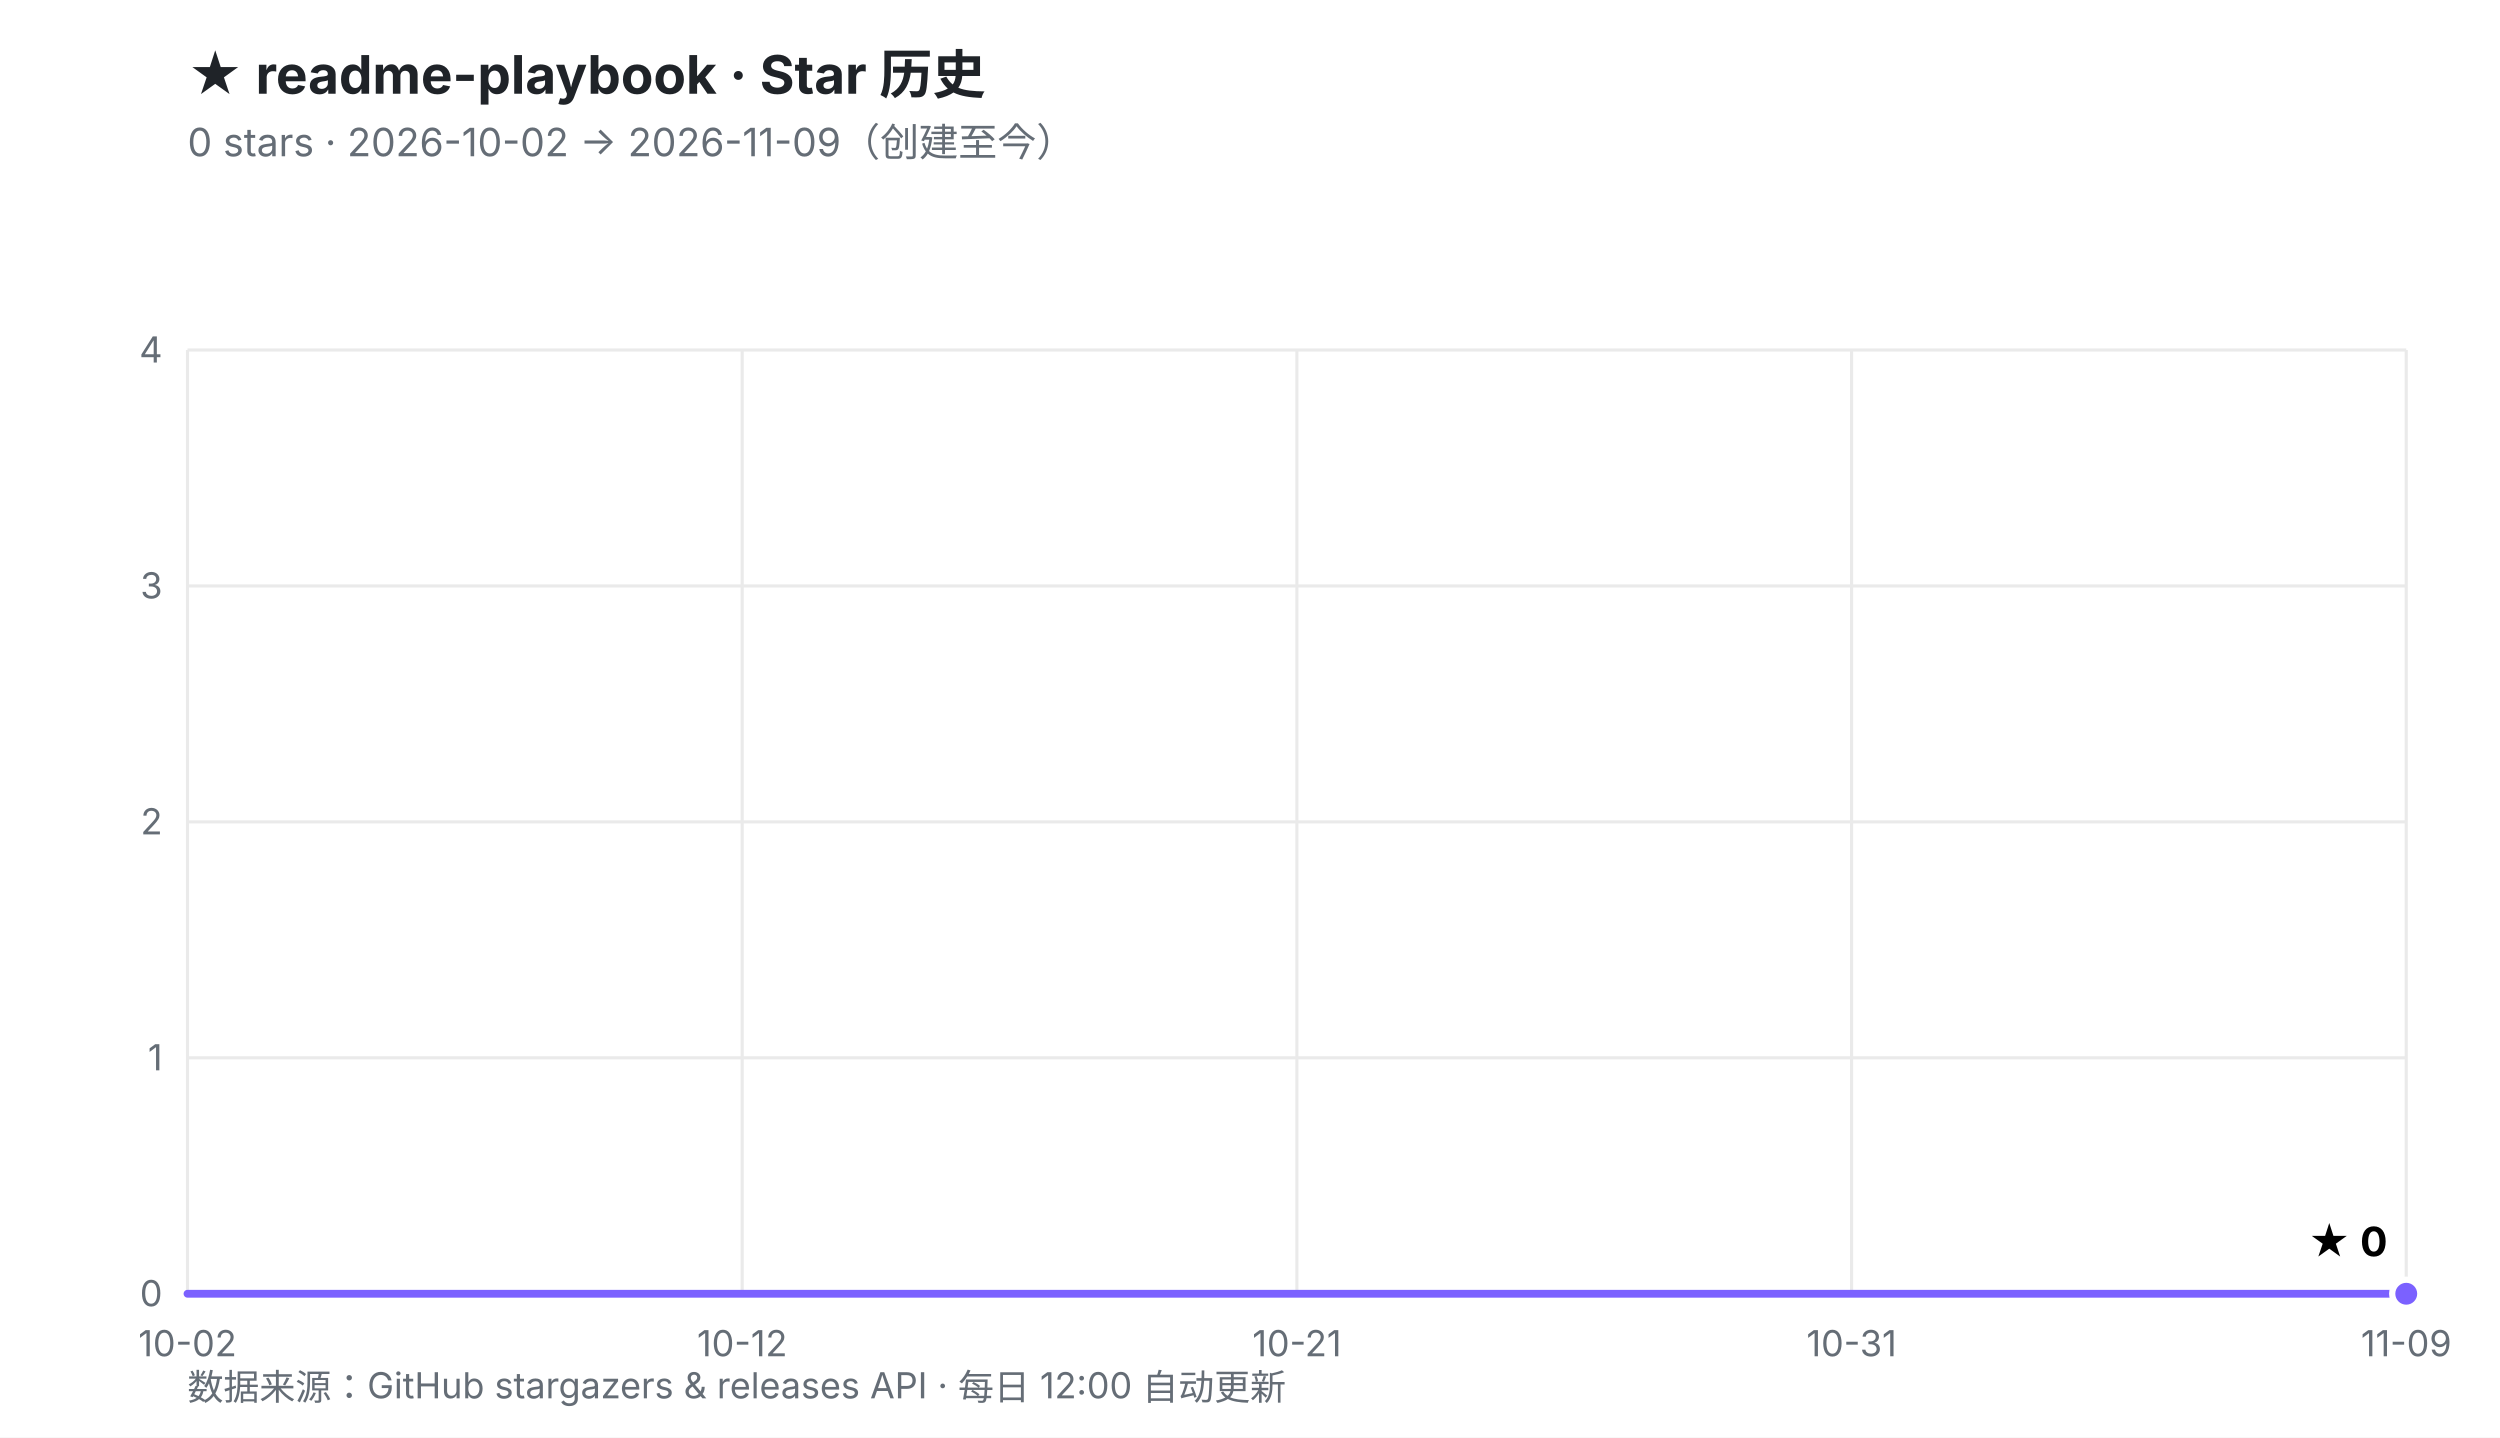
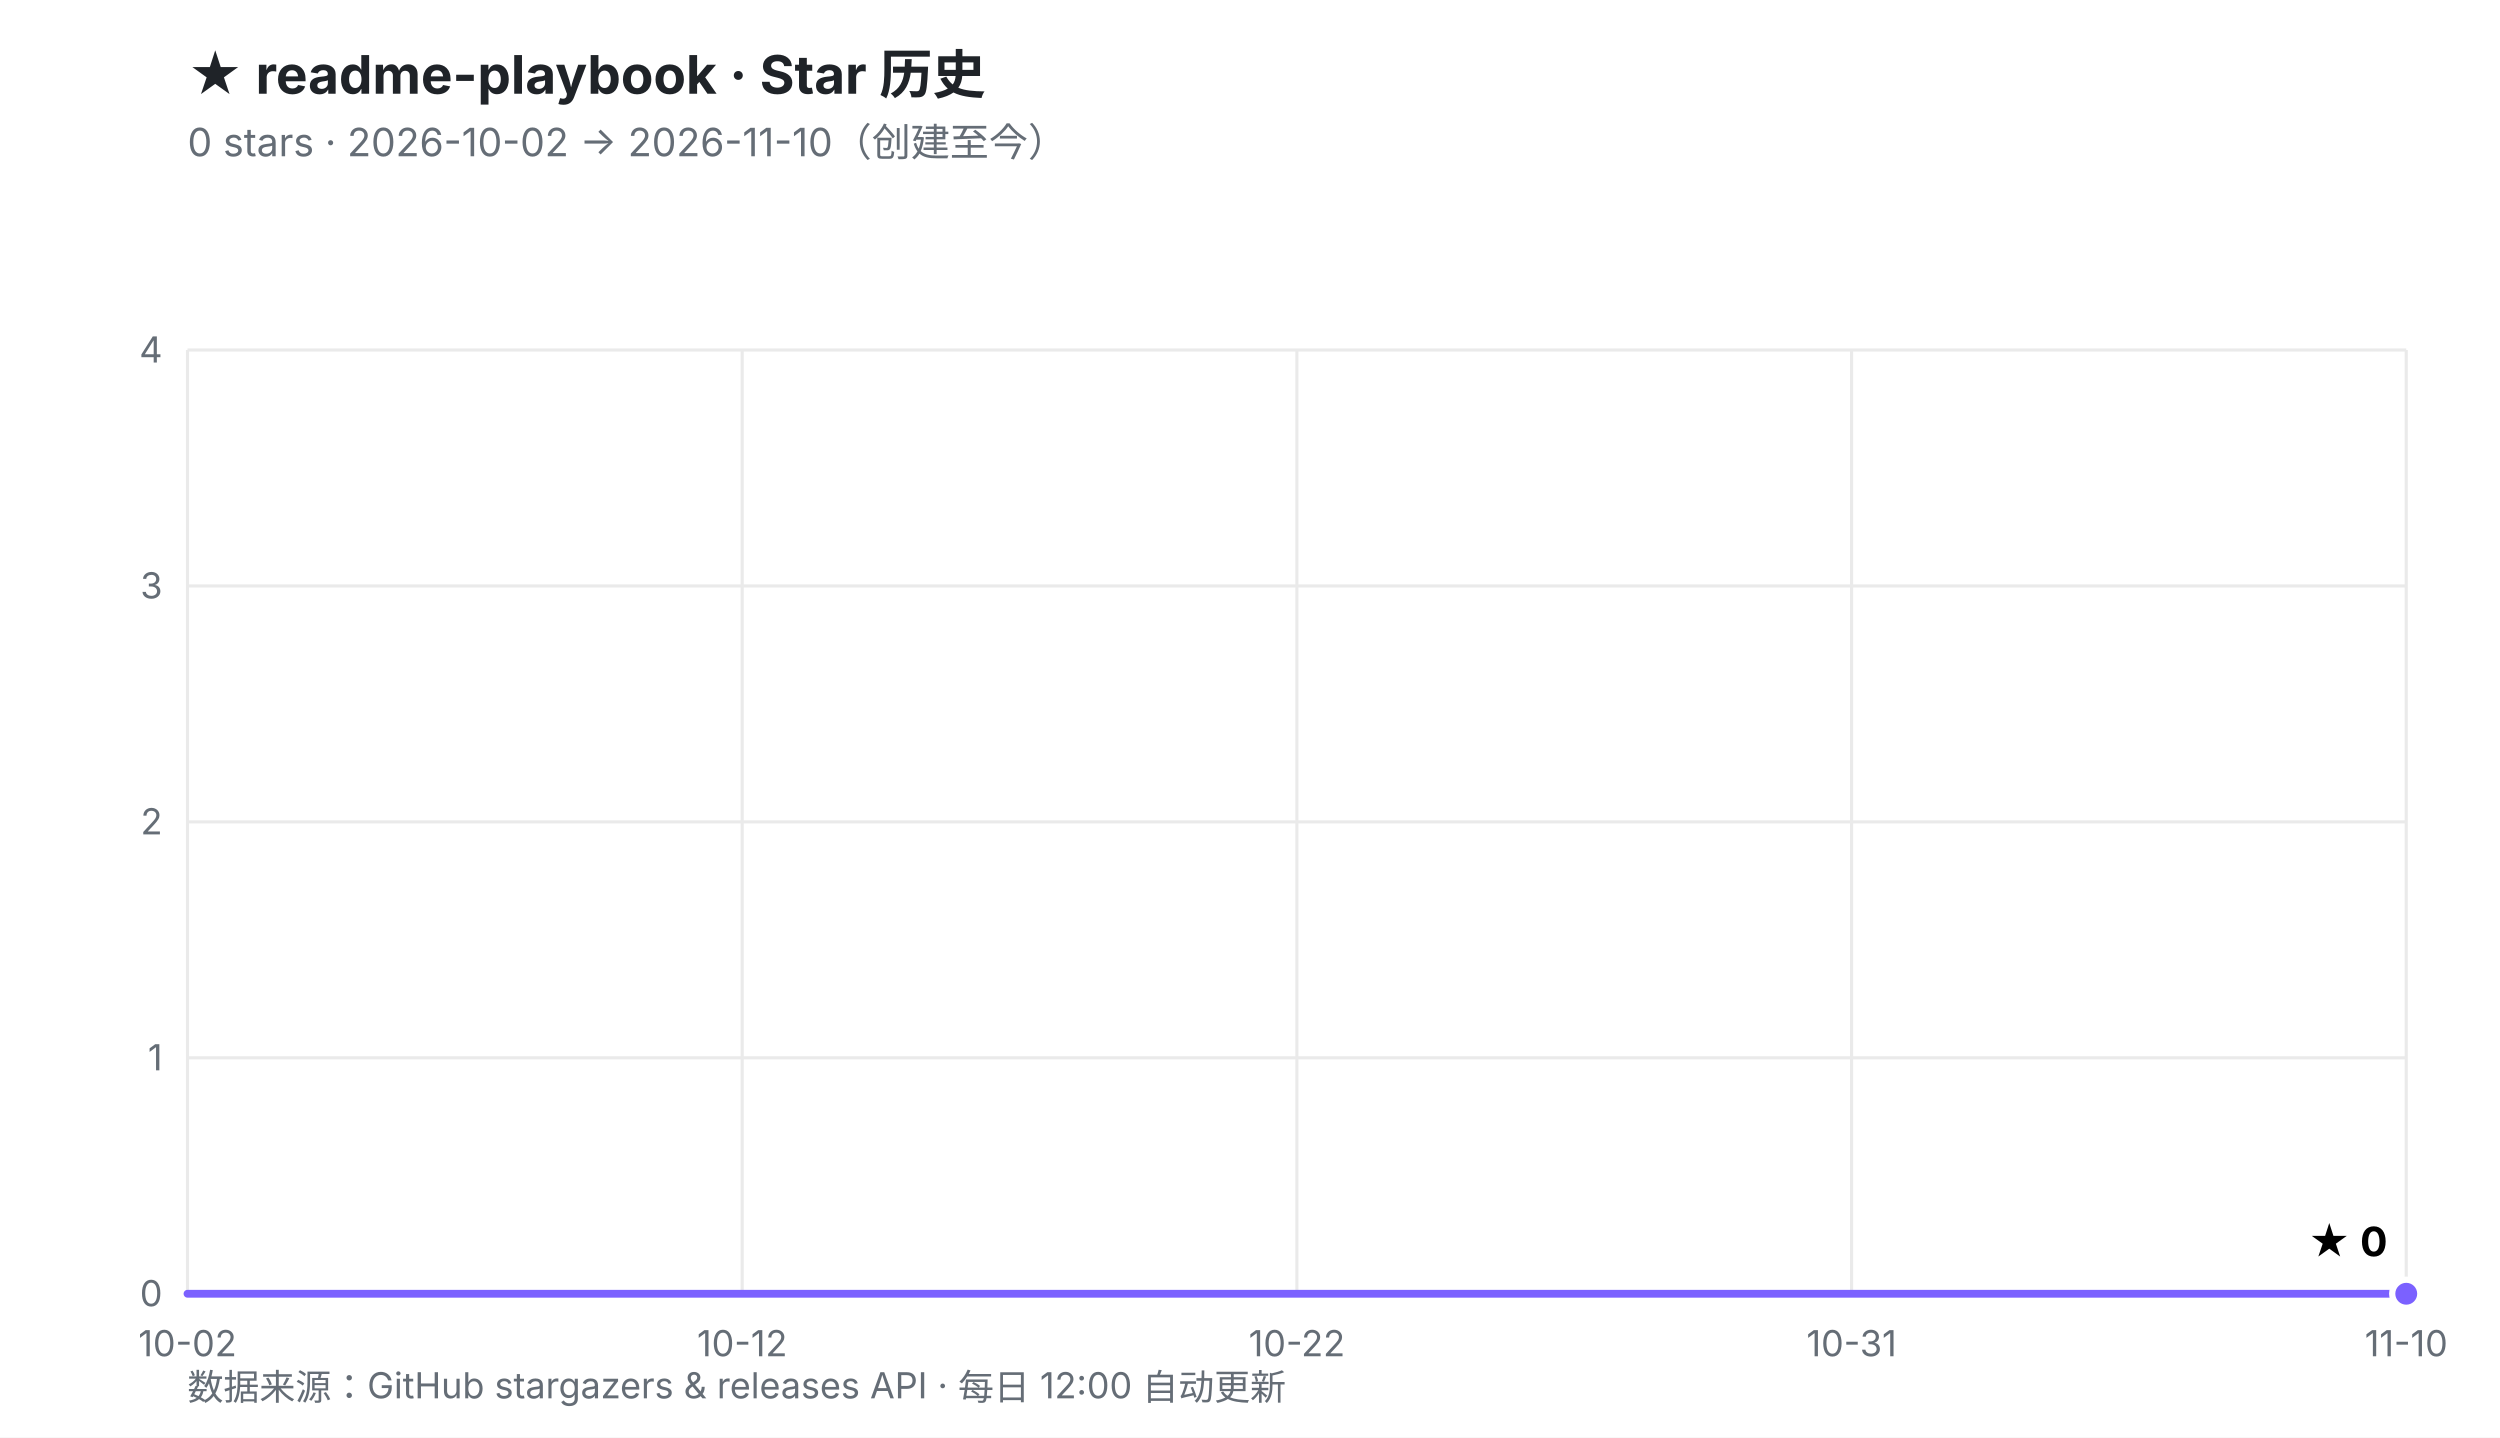
<svg xmlns="http://www.w3.org/2000/svg" viewBox="0 0 800 460" width="800" height="460" role="img" aria-labelledby="t d">
  <defs>
    <linearGradient id="fill" x1="0" y1="0" x2="0" y2="1">
      <stop offset="0%" stop-color="#7B61FF" stop-opacity="0.30" />
      <stop offset="100%" stop-color="#7B61FF" stop-opacity="0.02" />
    </linearGradient>
  </defs>
  <rect width="800" height="460" fill="#ffffff" />
  <style>
    .ttl{font:700 17px -apple-system,BlinkMacSystemFont,'Segoe UI','PingFang SC','Microsoft YaHei',sans-serif;fill:#1f2328}
    .sub{font:400 12.5px -apple-system,BlinkMacSystemFont,'Segoe UI','PingFang SC','Microsoft YaHei',sans-serif;fill:#656d76}
    .ax{font:400 11.5px -apple-system,BlinkMacSystemFont,'Segoe UI','PingFang SC',sans-serif;fill:#656d76}
    .val{font:700 13px -apple-system,BlinkMacSystemFont,'Segoe UI','PingFang SC',sans-serif;fill="#7B61FF"}
    .rel{font:400 10.5px ui-monospace,SFMono-Regular,Menlo,monospace;fill:#6b7280}
  </style>
  <text x="60" y="30" class="ttl">★ readme-playbook · Star 历史</text>
-   <text x="60" y="50" class="sub">0 stars · 2026-10-02 → 2026-11-09（创建至今）</text>
+   <text x="60" y="50" class="sub">0 stars · 2026-10-02 → 2026-11-10（创建至今）</text>
  <line x1="60.0" y1="414.0" x2="770.0" y2="414.0" stroke="#eaeaea" stroke-width="1" />
  <line x1="60.0" y1="338.5" x2="770.0" y2="338.5" stroke="#eaeaea" stroke-width="1" />
  <line x1="60.0" y1="263.0" x2="770.0" y2="263.0" stroke="#eaeaea" stroke-width="1" />
  <line x1="60.0" y1="187.5" x2="770.0" y2="187.5" stroke="#eaeaea" stroke-width="1" />
  <line x1="60.0" y1="112.0" x2="770.0" y2="112.0" stroke="#eaeaea" stroke-width="1" />
  <line x1="60.0" y1="112.0" x2="60.0" y2="414.0" stroke="#eaeaea" stroke-width="1" />
  <line x1="237.5" y1="112.0" x2="237.5" y2="414.0" stroke="#eaeaea" stroke-width="1" />
  <line x1="415.0" y1="112.0" x2="415.0" y2="414.0" stroke="#eaeaea" stroke-width="1" />
  <line x1="592.5" y1="112.0" x2="592.5" y2="414.0" stroke="#eaeaea" stroke-width="1" />
  <line x1="770.0" y1="112.0" x2="770.0" y2="414.0" stroke="#eaeaea" stroke-width="1" />
  <text x="52.0" y="418.0" text-anchor="end" class="ax">0</text>
  <text x="52.0" y="342.5" text-anchor="end" class="ax">1</text>
  <text x="52.0" y="267.0" text-anchor="end" class="ax">2</text>
  <text x="52.0" y="191.5" text-anchor="end" class="ax">3</text>
  <text x="52.0" y="116.0" text-anchor="end" class="ax">4</text>
  <text x="60.0" y="434.0" text-anchor="middle" class="ax">10-02</text>
  <text x="237.5" y="434.0" text-anchor="middle" class="ax">10-12</text>
-   <text x="415.0" y="434.0" text-anchor="middle" class="ax">10-21</text>
+   <text x="415.0" y="434.0" text-anchor="middle" class="ax">10-22</text>
  <text x="592.5" y="434.0" text-anchor="middle" class="ax">10-31</text>
-   <text x="770.0" y="434.0" text-anchor="middle" class="ax">11-09</text>
+   <text x="770.0" y="434.0" text-anchor="middle" class="ax">11-10</text>
  <polygon points="60.0,414.0 770.0,414.0 770.0,414.0 60.0,414.0" fill="url(#fill)" />
  <polyline points="60.0,414.0 770.0,414.0" fill="none" stroke="#7B61FF" stroke-width="2.5" stroke-linejoin="round" stroke-linecap="round" />
  <circle cx="770.0" cy="414.0" r="4.5" fill="#7B61FF" stroke="#ffffff" stroke-width="2" />
  <text x="764.0" y="402.0" text-anchor="end" class="val">★ 0</text>
  <text x="60" y="448" class="ax">数据来源：GitHub stargazers &amp; releases API · 每日 12:00 自动更新</text>
</svg>
